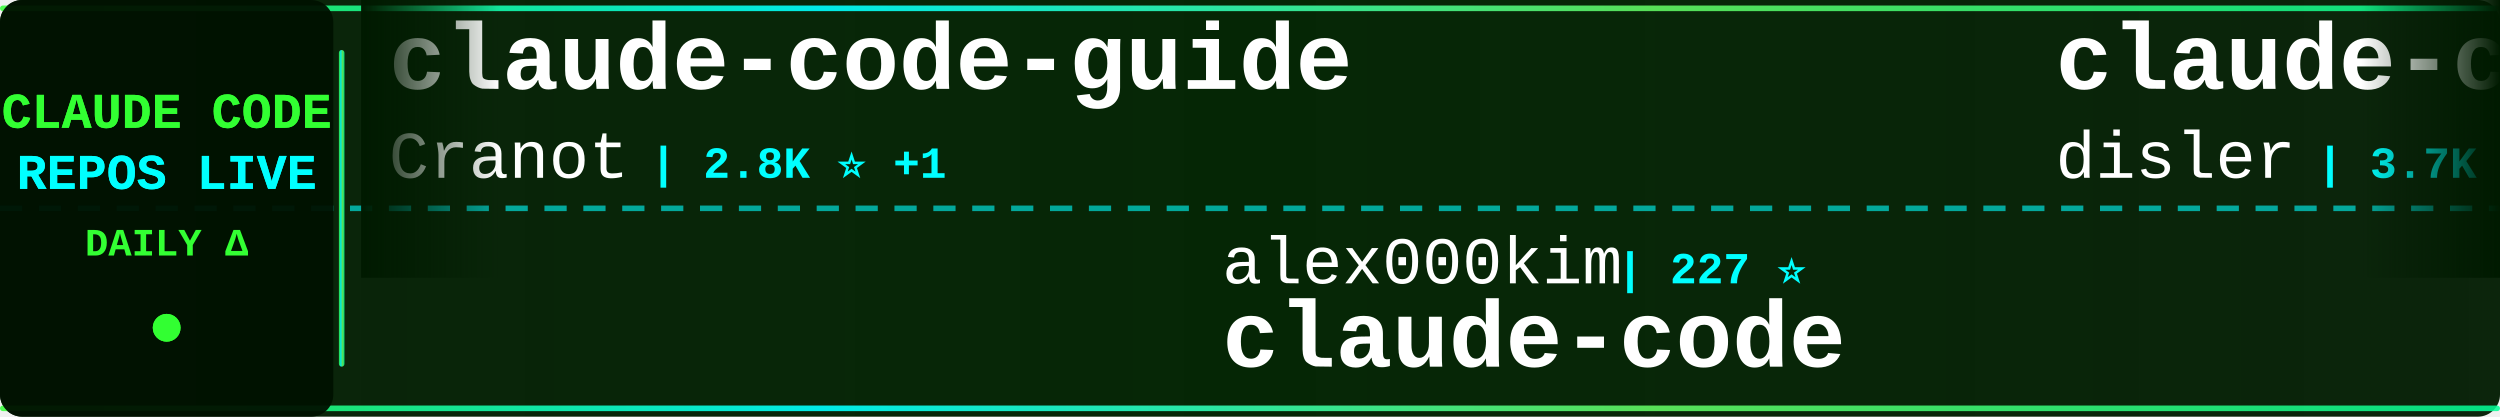
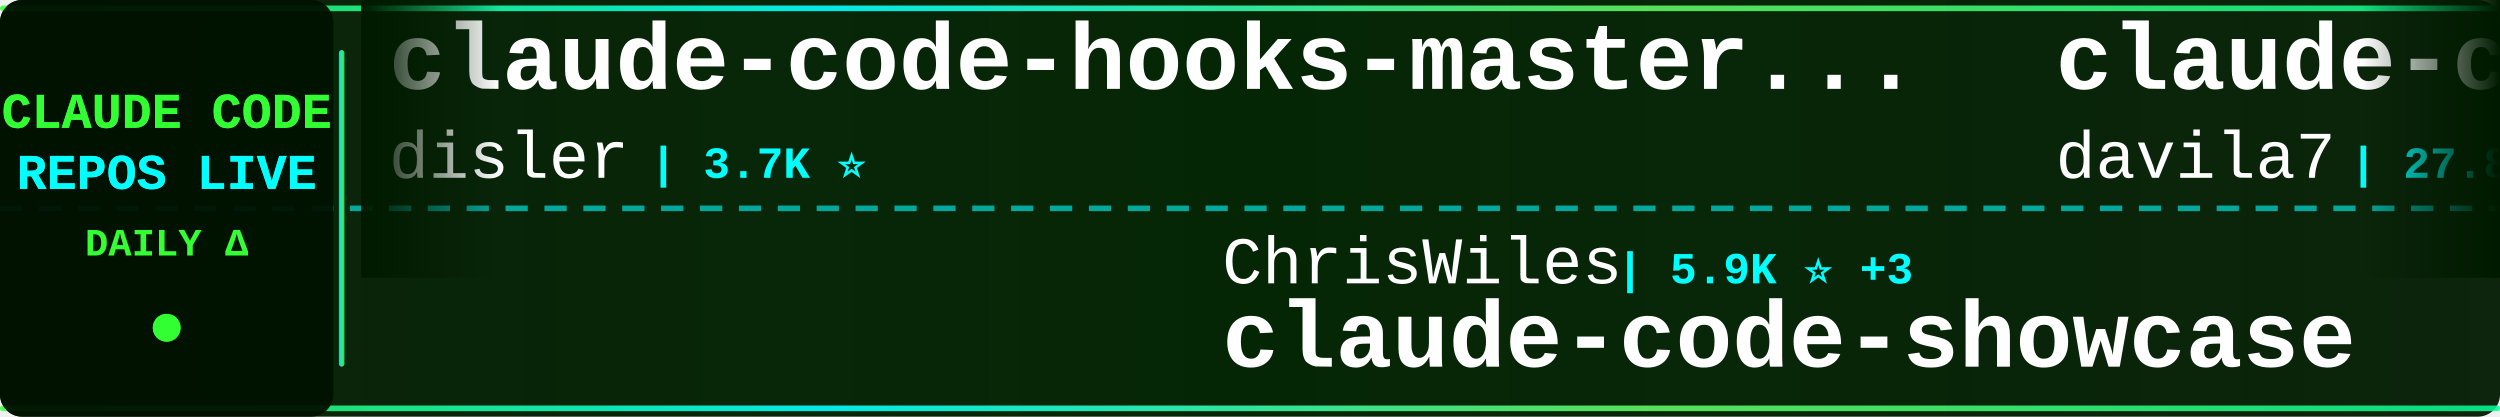
<svg xmlns="http://www.w3.org/2000/svg" width="900" height="150">
  <defs>
    <linearGradient id="tickerBg" x1="0%" y1="0%" x2="100%" y2="0%">
      <stop offset="0%" style="stop-color:#001a00;stop-opacity:0.95" />
      <stop offset="50%" style="stop-color:#002200;stop-opacity:0.98" />
      <stop offset="100%" style="stop-color:#001a00;stop-opacity:0.95" />
    </linearGradient>
    <linearGradient id="borderGrad" x1="0%" y1="0%" x2="100%" y2="0%">
      <stop offset="0%" style="stop-color:#33ff33;stop-opacity:0.85">
        <animate attributeName="stop-opacity" values="0.85;1;0.85" dur="2s" repeatCount="indefinite" />
      </stop>
      <stop offset="33%" style="stop-color:#00ffff;stop-opacity:0.9">
        <animate attributeName="stop-opacity" values="0.9;1;0.9" dur="2.2s" repeatCount="indefinite" />
      </stop>
      <stop offset="66%" style="stop-color:#66ff66;stop-opacity:0.85">
        <animate attributeName="stop-opacity" values="0.85;1;0.85" dur="1.8s" repeatCount="indefinite" />
      </stop>
      <stop offset="100%" style="stop-color:#00ff99;stop-opacity:0.85">
        <animate attributeName="stop-opacity" values="0.85;1;0.85" dur="2s" repeatCount="indefinite" />
      </stop>
    </linearGradient>
    <filter id="textGlow">
      <feGaussianBlur stdDeviation="0.1" result="coloredBlur" />
      <feMerge>
        <feMergeNode in="coloredBlur" />
        <feMergeNode in="SourceGraphic" />
      </feMerge>
    </filter>
    <filter id="metricGlow">
      <feGaussianBlur stdDeviation="0.2" result="coloredBlur" />
      <feMerge>
        <feMergeNode in="coloredBlur" />
        <feMergeNode in="SourceGraphic" />
      </feMerge>
    </filter>
    <linearGradient id="leftFade" x1="0%" y1="0%" x2="100%" y2="0%">
      <stop offset="0%" style="stop-color:#001a00;stop-opacity:1" />
      <stop offset="100%" style="stop-color:#001a00;stop-opacity:0" />
    </linearGradient>
    <linearGradient id="rightFade" x1="0%" y1="0%" x2="100%" y2="0%">
      <stop offset="0%" style="stop-color:#001a00;stop-opacity:0" />
      <stop offset="100%" style="stop-color:#001a00;stop-opacity:1" />
    </linearGradient>
  </defs>
  <rect width="900" height="150" fill="url(#tickerBg)" rx="8" />
  <rect x="0" y="2" width="900" height="2" fill="url(#borderGrad)" rx="1" />
  <rect x="0" y="146" width="900" height="2" fill="url(#borderGrad)" rx="1" />
  <line x1="0" y1="75" x2="900" y2="75" stroke="#00ffff" stroke-width="2" stroke-dasharray="8 6" opacity="0.6" />
  <rect x="0" y="0" width="120" height="150" fill="#001100" opacity="0.95" rx="8" />
  <text x="60" y="46" font-family="'Courier New', monospace" font-size="18" font-weight="bold" fill="#33ff33" text-anchor="middle" filter="url(#textGlow)">
    CLAUDE CODE
  </text>
  <text x="60" y="68" font-family="'Courier New', monospace" font-size="18" font-weight="bold" fill="#00ffff" text-anchor="middle" filter="url(#textGlow)">
    REPOS LIVE
  </text>
  <text x="60" y="92" font-family="'Courier New', monospace" font-size="14" font-weight="bold" fill="#33ff33" text-anchor="middle">
    DAILY Δ
  </text>
  <circle cx="60" cy="118" r="5" fill="#33ff33" filter="url(#metricGlow)">
    <animate attributeName="r" values="4;6;4" dur="1.5s" repeatCount="indefinite" />
    <animate attributeName="opacity" values="0.6;1;0.6" dur="1.5s" repeatCount="indefinite" />
  </circle>
  <rect x="122" y="18" width="2" height="114" fill="url(#borderGrad)" rx="1" />
  <clipPath id="tickerClip">
    <rect x="130" y="0" width="770" height="150" />
  </clipPath>
  <g clip-path="url(#tickerClip)">
    <g id="tickerItems">
      <animateTransform attributeName="transform" attributeType="XML" type="translate" from="0 0" to="-3000 0" dur="54s" repeatCount="indefinite" />
      <g transform="translate(0, 0)">
-         <text x="140" y="32" font-family="'Courier New', monospace" font-size="34" font-weight="bold" fill="#ffffff">claude-code-guide</text>
-         <text x="140" y="64" font-family="'Courier New', monospace" font-size="24" font-weight="normal" fill="#ffffff" opacity="1.0">Cranot</text>
-         <text x="234" y="64" font-family="'Courier New', monospace" font-size="16" font-weight="bold" fill="#00ffff"> | 2.8K ⭐ +1</text>
+         <text x="140" y="32" font-family="'Courier New', monospace" font-size="34" font-weight="bold" fill="#ffffff">claude-code-hooks-master...</text>
+         <text x="140" y="64" font-family="'Courier New', monospace" font-size="24" font-weight="normal" fill="#ffffff" opacity="1.0">disler</text>
+         <text x="234" y="64" font-family="'Courier New', monospace" font-size="16" font-weight="bold" fill="#00ffff"> | 3.7K ⭐</text>
      </g>
      <g transform="translate(300, 0)">
-         <text x="140" y="102" font-family="'Courier New', monospace" font-size="24" font-weight="normal" fill="#ffffff" opacity="1.0">alex000kim</text>
-         <text x="282" y="102" font-family="'Courier New', monospace" font-size="16" font-weight="bold" fill="#00ffff"> | 227 ⭐</text>
-         <text x="140" y="132" font-family="'Courier New', monospace" font-size="34" font-weight="bold" fill="#ffffff">claude-code</text>
+         <text x="140" y="102" font-family="'Courier New', monospace" font-size="24" font-weight="normal" fill="#ffffff" opacity="1.0">ChrisWiles</text>
+         <text x="282" y="102" font-family="'Courier New', monospace" font-size="16" font-weight="bold" fill="#00ffff"> | 5.9K ⭐ +3</text>
+         <text x="140" y="132" font-family="'Courier New', monospace" font-size="34" font-weight="bold" fill="#ffffff">claude-code-showcase</text>
      </g>
      <g transform="translate(600, 0)">
+         <text x="140" y="32" font-family="'Courier New', monospace" font-size="34" font-weight="bold" fill="#ffffff">claude-code-templates</text>
+         <text x="140" y="64" font-family="'Courier New', monospace" font-size="24" font-weight="normal" fill="#ffffff" opacity="1.0">davila7</text>
+         <text x="246" y="64" font-family="'Courier New', monospace" font-size="16" font-weight="bold" fill="#00ffff"> | 27.8K ⭐ +21</text>
+       </g>
+       <g transform="translate(900, 0)">
+         <text x="140" y="102" font-family="'Courier New', monospace" font-size="24" font-weight="normal" fill="#ffffff" opacity="1.0">router-for-me</text>
+         <text x="318" y="102" font-family="'Courier New', monospace" font-size="16" font-weight="bold" fill="#00ffff"> | 36.1K ⭐ +85</text>
+         <text x="140" y="132" font-family="'Courier New', monospace" font-size="34" font-weight="bold" fill="#ffffff">CLIProxyAPI</text>
+       </g>
+       <g transform="translate(1200, 0)">
+         <text x="140" y="32" font-family="'Courier New', monospace" font-size="34" font-weight="bold" fill="#ffffff">claude-code-analysis</text>
+         <text x="140" y="64" font-family="'Courier New', monospace" font-size="24" font-weight="normal" fill="#ffffff" opacity="1.0">liuup</text>
+         <text x="222" y="64" font-family="'Courier New', monospace" font-size="16" font-weight="bold" fill="#00ffff"> | 3.0K ⭐ +25</text>
+       </g>
+       <g transform="translate(1500, 0)">
+         <text x="140" y="102" font-family="'Courier New', monospace" font-size="24" font-weight="normal" fill="#ffffff" opacity="1.0">huangserva</text>
+         <text x="282" y="102" font-family="'Courier New', monospace" font-size="16" font-weight="bold" fill="#00ffff"> | 597 ⭐</text>
+         <text x="140" y="132" font-family="'Courier New', monospace" font-size="34" font-weight="bold" fill="#ffffff">claude-code-cli</text>
+       </g>
+       <g transform="translate(1800, 0)">
+         <text x="140" y="32" font-family="'Courier New', monospace" font-size="34" font-weight="bold" fill="#ffffff">claude-code-best-practic...</text>
+         <text x="140" y="64" font-family="'Courier New', monospace" font-size="24" font-weight="normal" fill="#ffffff" opacity="1.0">shanraisshan</text>
+         <text x="306" y="64" font-family="'Courier New', monospace" font-size="16" font-weight="bold" fill="#00ffff"> | 56.5K ⭐ +142</text>
+       </g>
+       <g transform="translate(2100, 0)">
+         <text x="140" y="102" font-family="'Courier New', monospace" font-size="24" font-weight="normal" fill="#ffffff" opacity="1.0">musistudio</text>
+         <text x="282" y="102" font-family="'Courier New', monospace" font-size="16" font-weight="bold" fill="#00ffff"> | 34.7K ⭐ +38</text>
+         <text x="140" y="132" font-family="'Courier New', monospace" font-size="34" font-weight="bold" fill="#ffffff">claude-code-router</text>
+       </g>
+       <g transform="translate(2400, 0)">
+         <text x="140" y="32" font-family="'Courier New', monospace" font-size="34" font-weight="bold" fill="#ffffff">claude-code</text>
+         <text x="140" y="64" font-family="'Courier New', monospace" font-size="24" font-weight="normal" fill="#ffffff" opacity="1.0">VineeTagarwaL-code</text>
+         <text x="378" y="64" font-family="'Courier New', monospace" font-size="16" font-weight="bold" fill="#00ffff"> | 276 ⭐</text>
+       </g>
+       <g transform="translate(2700, 0)">
+         <text x="140" y="102" font-family="'Courier New', monospace" font-size="24" font-weight="normal" fill="#ffffff" opacity="1.0">ChinaSiro</text>
+         <text x="270" y="102" font-family="'Courier New', monospace" font-size="16" font-weight="bold" fill="#00ffff"> | 9.3K ⭐ +14</text>
+         <text x="140" y="132" font-family="'Courier New', monospace" font-size="34" font-weight="bold" fill="#ffffff">claude-code-sourcemap</text>
+       </g>
+       <g transform="translate(3000, 0)">
        <text x="140" y="32" font-family="'Courier New', monospace" font-size="34" font-weight="bold" fill="#ffffff">claude-code-hooks-master...</text>
        <text x="140" y="64" font-family="'Courier New', monospace" font-size="24" font-weight="normal" fill="#ffffff" opacity="1.0">disler</text>
-         <text x="234" y="64" font-family="'Courier New', monospace" font-size="16" font-weight="bold" fill="#00ffff"> | 3.7K ⭐ +1</text>
-       </g>
-       <g transform="translate(900, 0)">
-         <text x="140" y="102" font-family="'Courier New', monospace" font-size="24" font-weight="normal" fill="#ffffff" opacity="1.0">Onewon</text>
-         <text x="234" y="102" font-family="'Courier New', monospace" font-size="16" font-weight="bold" fill="#00ffff"> | 181 ⭐</text>
-         <text x="140" y="132" font-family="'Courier New', monospace" font-size="34" font-weight="bold" fill="#ffffff">claude-code</text>
-       </g>
-       <g transform="translate(1200, 0)">
-         <text x="140" y="32" font-family="'Courier New', monospace" font-size="34" font-weight="bold" fill="#ffffff">claude-code-webui</text>
-         <text x="140" y="64" font-family="'Courier New', monospace" font-size="24" font-weight="normal" fill="#ffffff" opacity="1.0">sugyan</text>
-         <text x="234" y="64" font-family="'Courier New', monospace" font-size="16" font-weight="bold" fill="#00ffff"> | 1.1K ⭐</text>
-       </g>
-       <g transform="translate(1500, 0)">
-         <text x="140" y="102" font-family="'Courier New', monospace" font-size="24" font-weight="normal" fill="#ffffff" opacity="1.0">router-for-me</text>
-         <text x="318" y="102" font-family="'Courier New', monospace" font-size="16" font-weight="bold" fill="#00ffff"> | 36.1K ⭐ +105</text>
-         <text x="140" y="132" font-family="'Courier New', monospace" font-size="34" font-weight="bold" fill="#ffffff">CLIProxyAPI</text>
-       </g>
-       <g transform="translate(1800, 0)">
-         <text x="140" y="32" font-family="'Courier New', monospace" font-size="34" font-weight="bold" fill="#ffffff">claude-code</text>
-         <text x="140" y="64" font-family="'Courier New', monospace" font-size="24" font-weight="normal" fill="#ffffff" opacity="1.0">xorespesp</text>
-         <text x="270" y="64" font-family="'Courier New', monospace" font-size="16" font-weight="bold" fill="#00ffff"> | 226 ⭐</text>
-       </g>
-       <g transform="translate(2100, 0)">
-         <text x="140" y="102" font-family="'Courier New', monospace" font-size="24" font-weight="normal" fill="#ffffff" opacity="1.0">alejandrobalderas</text>
-         <text x="366" y="102" font-family="'Courier New', monospace" font-size="16" font-weight="bold" fill="#00ffff"> | 2.2K ⭐ +4</text>
-         <text x="140" y="132" font-family="'Courier New', monospace" font-size="34" font-weight="bold" fill="#ffffff">claude-code-from-source</text>
-       </g>
-       <g transform="translate(2400, 0)">
-         <text x="140" y="32" font-family="'Courier New', monospace" font-size="34" font-weight="bold" fill="#ffffff">claude-code-analysis</text>
-         <text x="140" y="64" font-family="'Courier New', monospace" font-size="24" font-weight="normal" fill="#ffffff" opacity="1.0">liuup</text>
-         <text x="222" y="64" font-family="'Courier New', monospace" font-size="16" font-weight="bold" fill="#00ffff"> | 3.0K ⭐ +28</text>
-       </g>
-       <g transform="translate(2700, 0)">
-         <text x="140" y="102" font-family="'Courier New', monospace" font-size="24" font-weight="normal" fill="#ffffff" opacity="1.0">andrew-kramer-inno</text>
-         <text x="378" y="102" font-family="'Courier New', monospace" font-size="16" font-weight="bold" fill="#00ffff"> | 592 ⭐</text>
-         <text x="140" y="132" font-family="'Courier New', monospace" font-size="34" font-weight="bold" fill="#ffffff">claude-code-source-build</text>
-       </g>
-       <g transform="translate(3000, 0)">
-         <text x="140" y="32" font-family="'Courier New', monospace" font-size="34" font-weight="bold" fill="#ffffff">claude-code-guide</text>
-         <text x="140" y="64" font-family="'Courier New', monospace" font-size="24" font-weight="normal" fill="#ffffff" opacity="1.0">Cranot</text>
-         <text x="234" y="64" font-family="'Courier New', monospace" font-size="16" font-weight="bold" fill="#00ffff"> | 2.8K ⭐ +1</text>
+         <text x="234" y="64" font-family="'Courier New', monospace" font-size="16" font-weight="bold" fill="#00ffff"> | 3.7K ⭐</text>
      </g>
      <g transform="translate(3300, 0)">
-         <text x="140" y="102" font-family="'Courier New', monospace" font-size="24" font-weight="normal" fill="#ffffff" opacity="1.0">alex000kim</text>
-         <text x="282" y="102" font-family="'Courier New', monospace" font-size="16" font-weight="bold" fill="#00ffff"> | 227 ⭐</text>
-         <text x="140" y="132" font-family="'Courier New', monospace" font-size="34" font-weight="bold" fill="#ffffff">claude-code</text>
+         <text x="140" y="102" font-family="'Courier New', monospace" font-size="24" font-weight="normal" fill="#ffffff" opacity="1.0">ChrisWiles</text>
+         <text x="282" y="102" font-family="'Courier New', monospace" font-size="16" font-weight="bold" fill="#00ffff"> | 5.9K ⭐ +3</text>
+         <text x="140" y="132" font-family="'Courier New', monospace" font-size="34" font-weight="bold" fill="#ffffff">claude-code-showcase</text>
      </g>
      <g transform="translate(3600, 0)">
-         <text x="140" y="32" font-family="'Courier New', monospace" font-size="34" font-weight="bold" fill="#ffffff">claude-code-hooks-master...</text>
-         <text x="140" y="64" font-family="'Courier New', monospace" font-size="24" font-weight="normal" fill="#ffffff" opacity="1.0">disler</text>
-         <text x="234" y="64" font-family="'Courier New', monospace" font-size="16" font-weight="bold" fill="#00ffff"> | 3.7K ⭐ +1</text>
+         <text x="140" y="32" font-family="'Courier New', monospace" font-size="34" font-weight="bold" fill="#ffffff">claude-code-templates</text>
+         <text x="140" y="64" font-family="'Courier New', monospace" font-size="24" font-weight="normal" fill="#ffffff" opacity="1.0">davila7</text>
+         <text x="246" y="64" font-family="'Courier New', monospace" font-size="16" font-weight="bold" fill="#00ffff"> | 27.8K ⭐ +21</text>
      </g>
      <g transform="translate(3900, 0)">
-         <text x="140" y="102" font-family="'Courier New', monospace" font-size="24" font-weight="normal" fill="#ffffff" opacity="1.0">Onewon</text>
-         <text x="234" y="102" font-family="'Courier New', monospace" font-size="16" font-weight="bold" fill="#00ffff"> | 181 ⭐</text>
-         <text x="140" y="132" font-family="'Courier New', monospace" font-size="34" font-weight="bold" fill="#ffffff">claude-code</text>
+         <text x="140" y="102" font-family="'Courier New', monospace" font-size="24" font-weight="normal" fill="#ffffff" opacity="1.0">router-for-me</text>
+         <text x="318" y="102" font-family="'Courier New', monospace" font-size="16" font-weight="bold" fill="#00ffff"> | 36.1K ⭐ +85</text>
+         <text x="140" y="132" font-family="'Courier New', monospace" font-size="34" font-weight="bold" fill="#ffffff">CLIProxyAPI</text>
      </g>
    </g>
  </g>
  <rect x="130" y="0" width="50" height="100" fill="url(#leftFade)" />
  <rect x="850" y="0" width="50" height="100" fill="url(#rightFade)" />
</svg>
